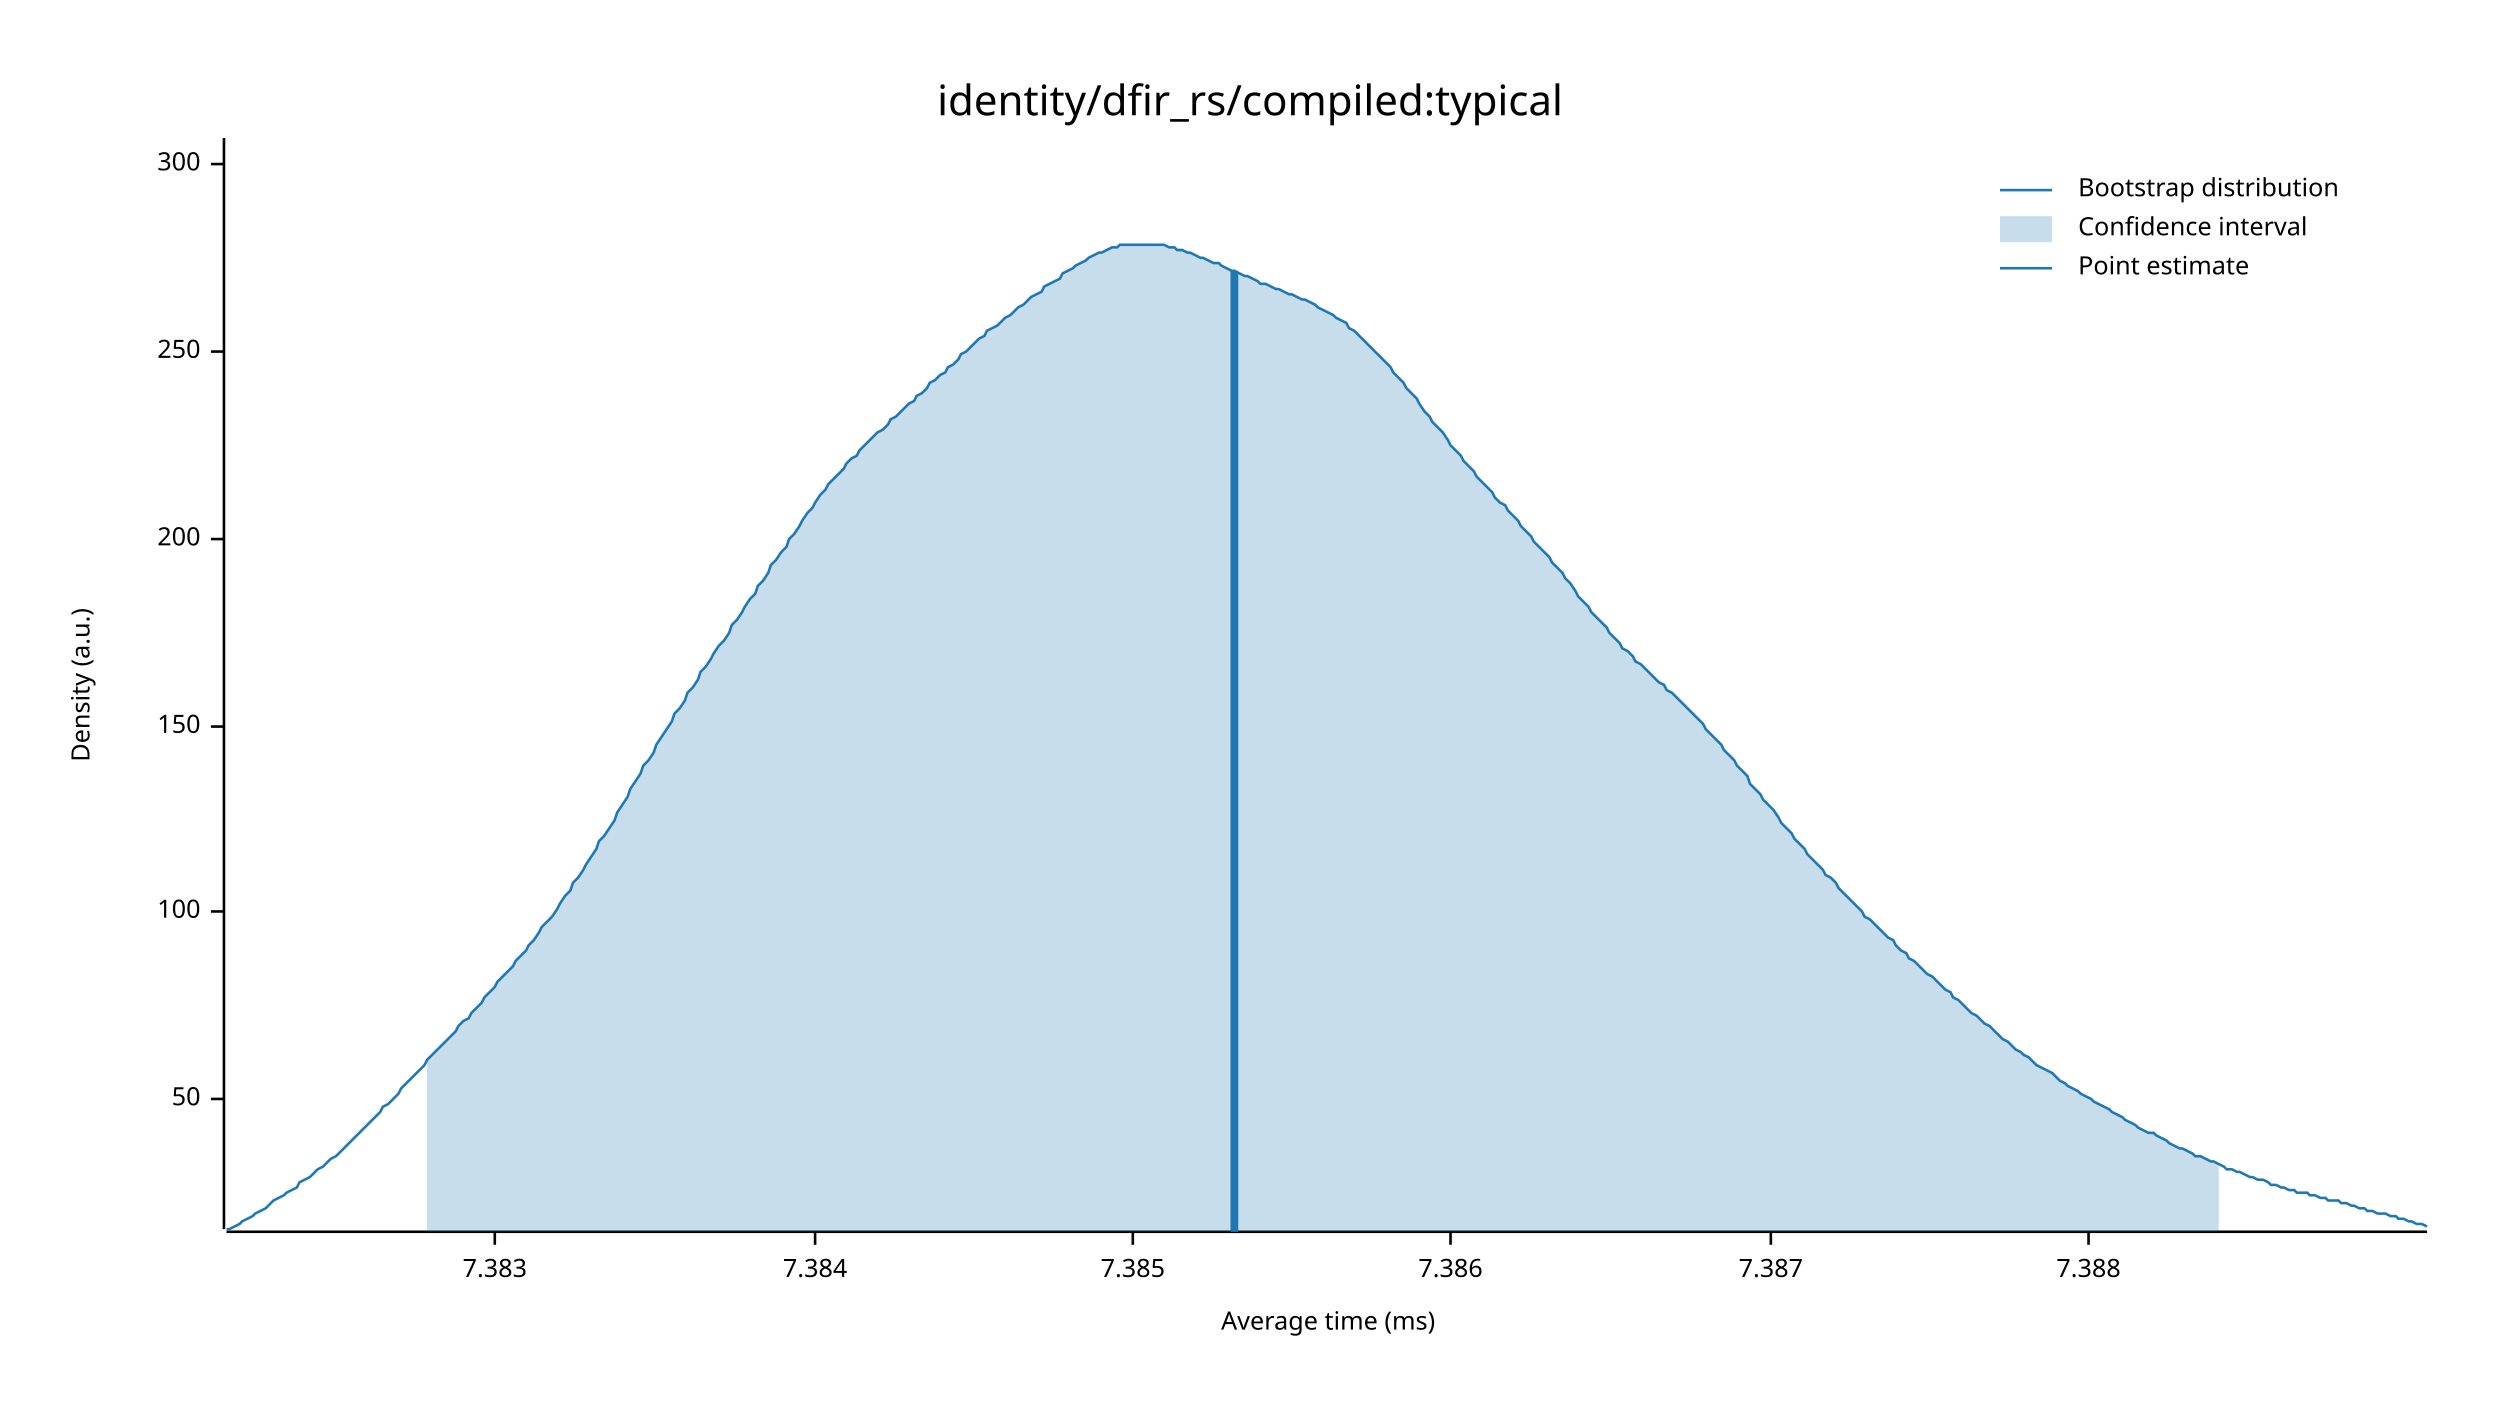
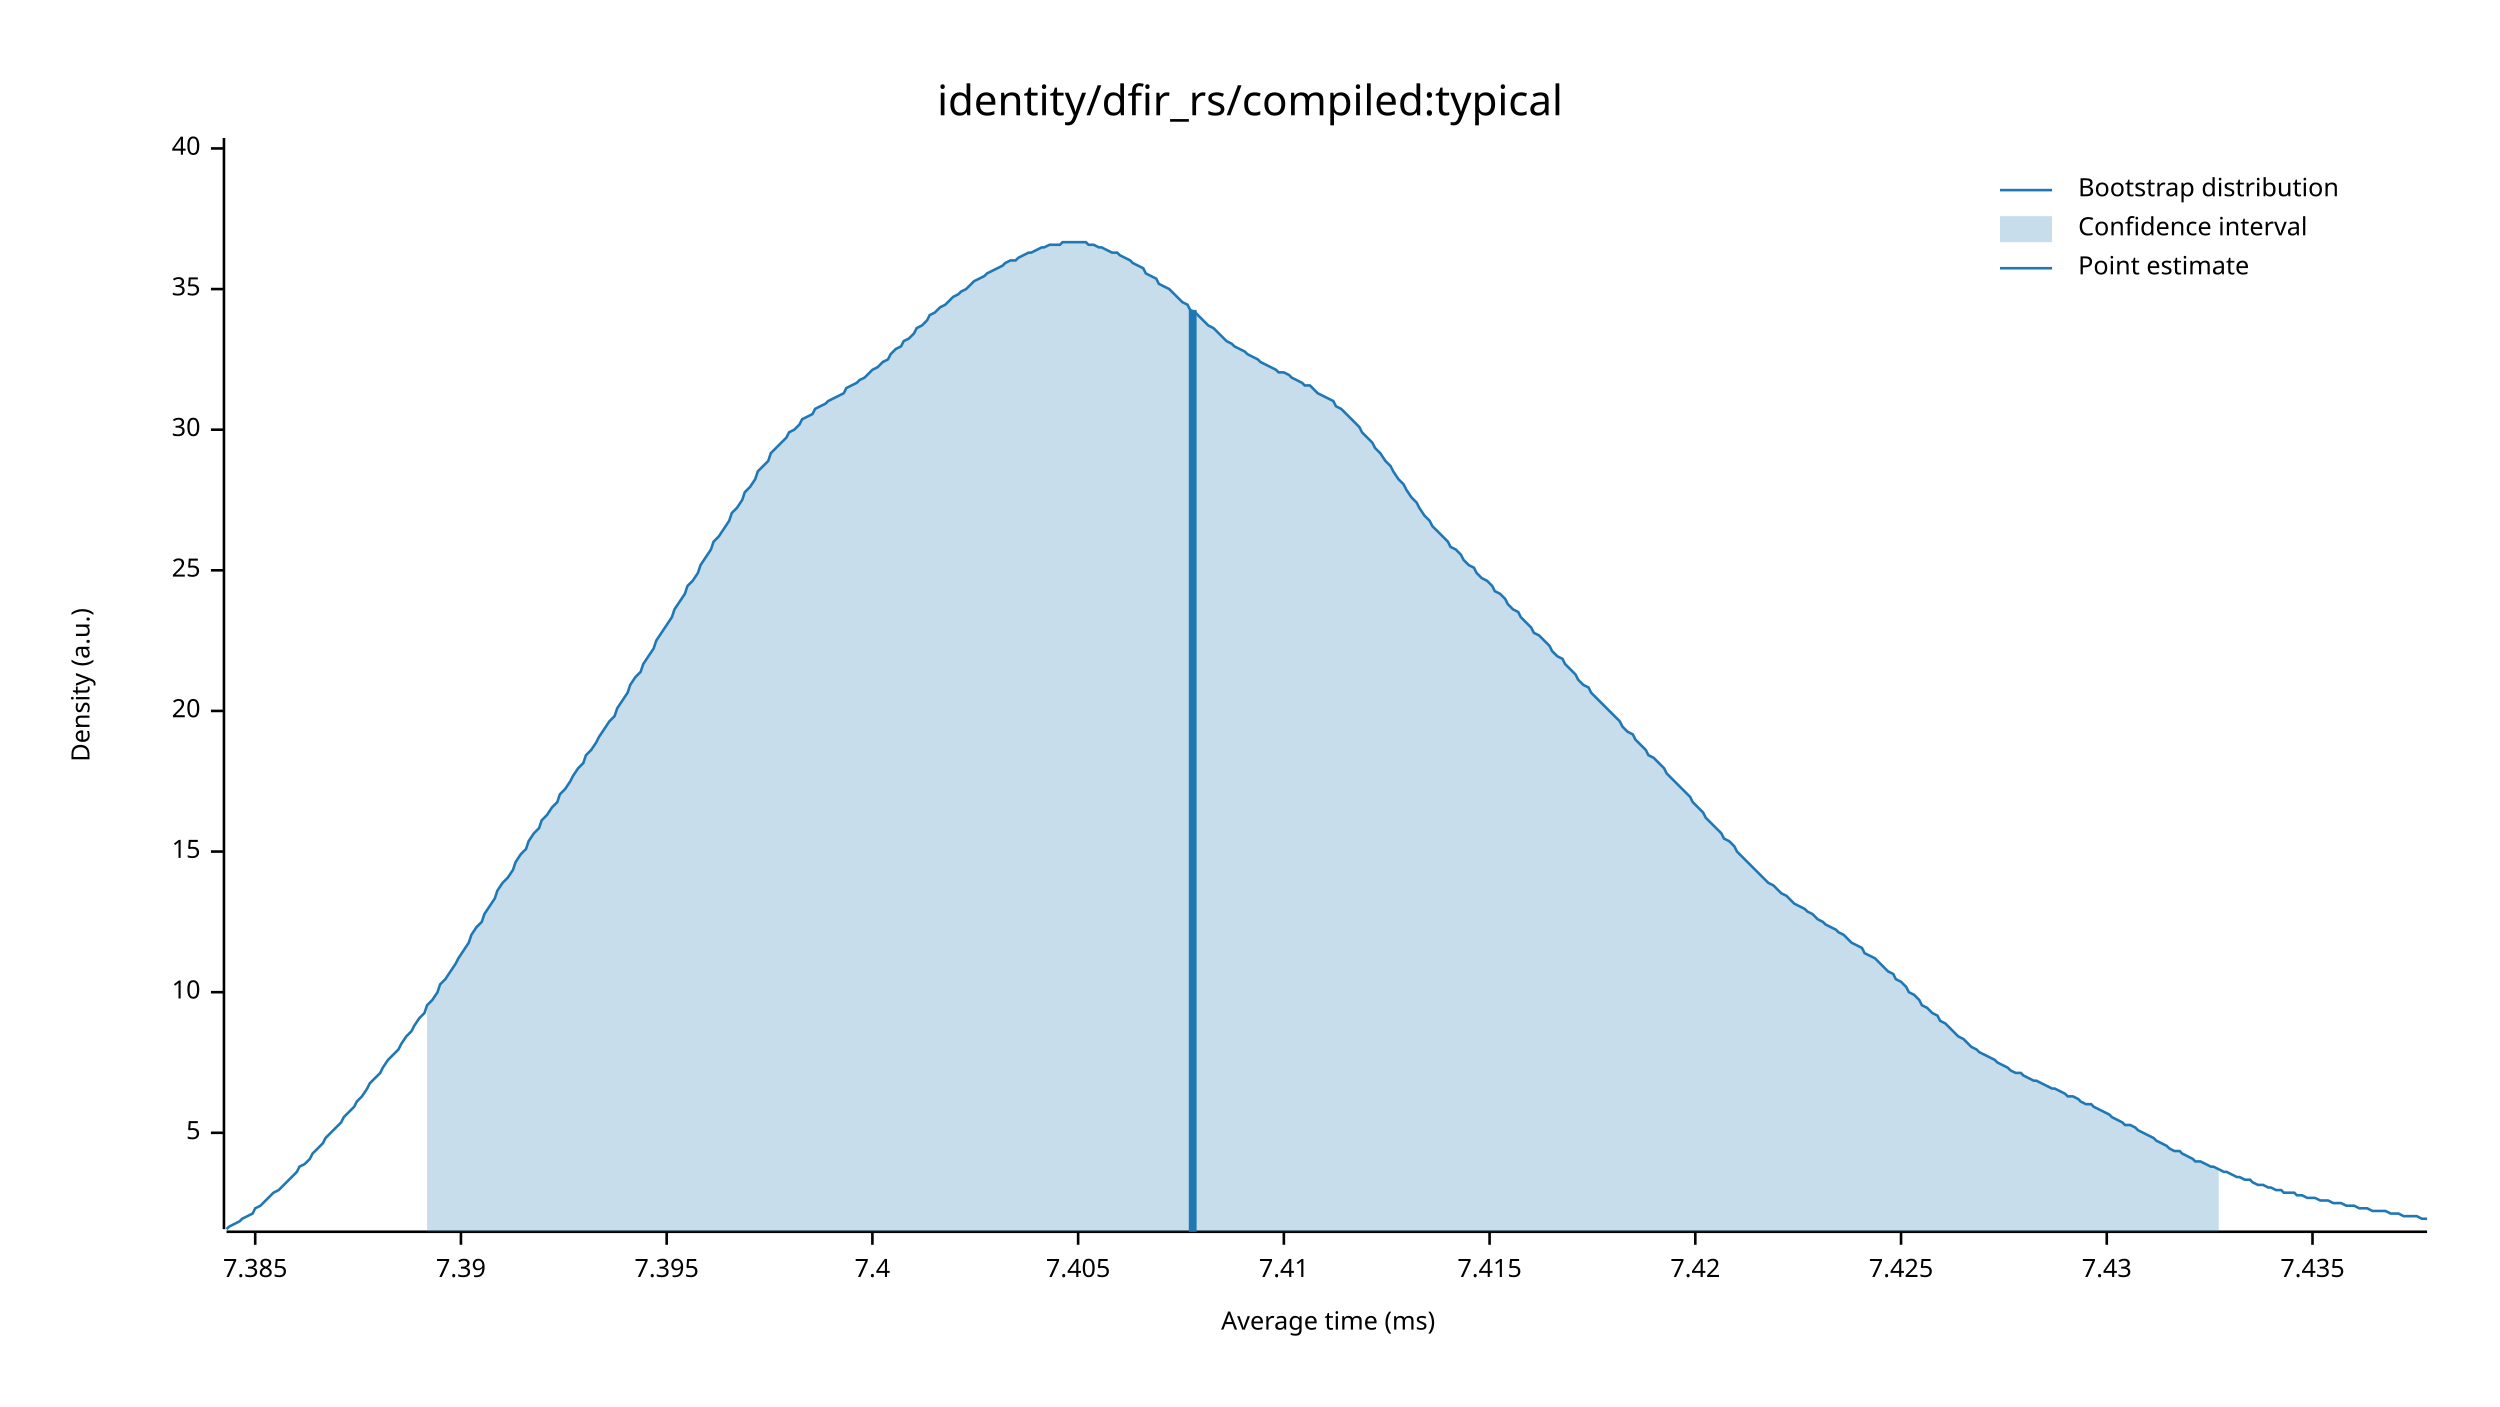
<svg xmlns="http://www.w3.org/2000/svg" width="960" height="540" viewBox="0 0 960 540">
  <text x="480" y="32" dy="0.76em" text-anchor="middle" font-family="sans-serif" font-size="16.129" opacity="1" fill="#000000">
identity/dfir_rs/compiled:typical
</text>
  <text x="27" y="263" dy="0.76em" text-anchor="middle" font-family="sans-serif" font-size="9.677" opacity="1" fill="#000000" transform="rotate(270, 27, 263)">
Density (a.u.)
</text>
  <text x="510" y="513" dy="-0.5ex" text-anchor="middle" font-family="sans-serif" font-size="9.677" opacity="1" fill="#000000">
Average time (ms)
</text>
  <polyline fill="none" opacity="1" stroke="#000000" stroke-width="1" points="86,53 86,472 " />
-   <text x="77" y="422" dy="0.5ex" text-anchor="end" font-family="sans-serif" font-size="9.677" opacity="1" fill="#000000">
- 50
+   <text x="77" y="435" dy="0.5ex" text-anchor="end" font-family="sans-serif" font-size="9.677" opacity="1" fill="#000000">
+ 5
</text>
-   <polyline fill="none" opacity="1" stroke="#000000" stroke-width="1" points="81,422 86,422 " />
-   <text x="77" y="350" dy="0.5ex" text-anchor="end" font-family="sans-serif" font-size="9.677" opacity="1" fill="#000000">
- 100
+   <polyline fill="none" opacity="1" stroke="#000000" stroke-width="1" points="81,435 86,435 " />
+   <text x="77" y="381" dy="0.5ex" text-anchor="end" font-family="sans-serif" font-size="9.677" opacity="1" fill="#000000">
+ 10
</text>
-   <polyline fill="none" opacity="1" stroke="#000000" stroke-width="1" points="81,350 86,350 " />
-   <text x="77" y="279" dy="0.5ex" text-anchor="end" font-family="sans-serif" font-size="9.677" opacity="1" fill="#000000">
- 150
+   <polyline fill="none" opacity="1" stroke="#000000" stroke-width="1" points="81,381 86,381 " />
+   <text x="77" y="327" dy="0.5ex" text-anchor="end" font-family="sans-serif" font-size="9.677" opacity="1" fill="#000000">
+ 15
</text>
-   <polyline fill="none" opacity="1" stroke="#000000" stroke-width="1" points="81,279 86,279 " />
-   <text x="77" y="207" dy="0.5ex" text-anchor="end" font-family="sans-serif" font-size="9.677" opacity="1" fill="#000000">
- 200
+   <polyline fill="none" opacity="1" stroke="#000000" stroke-width="1" points="81,327 86,327 " />
+   <text x="77" y="273" dy="0.5ex" text-anchor="end" font-family="sans-serif" font-size="9.677" opacity="1" fill="#000000">
+ 20
</text>
-   <polyline fill="none" opacity="1" stroke="#000000" stroke-width="1" points="81,207 86,207 " />
-   <text x="77" y="135" dy="0.5ex" text-anchor="end" font-family="sans-serif" font-size="9.677" opacity="1" fill="#000000">
- 250
+   <polyline fill="none" opacity="1" stroke="#000000" stroke-width="1" points="81,273 86,273 " />
+   <text x="77" y="219" dy="0.5ex" text-anchor="end" font-family="sans-serif" font-size="9.677" opacity="1" fill="#000000">
+ 25
</text>
-   <polyline fill="none" opacity="1" stroke="#000000" stroke-width="1" points="81,135 86,135 " />
-   <text x="77" y="63" dy="0.5ex" text-anchor="end" font-family="sans-serif" font-size="9.677" opacity="1" fill="#000000">
- 300
+   <polyline fill="none" opacity="1" stroke="#000000" stroke-width="1" points="81,219 86,219 " />
+   <text x="77" y="165" dy="0.5ex" text-anchor="end" font-family="sans-serif" font-size="9.677" opacity="1" fill="#000000">
+ 30
</text>
-   <polyline fill="none" opacity="1" stroke="#000000" stroke-width="1" points="81,63 86,63 " />
+   <polyline fill="none" opacity="1" stroke="#000000" stroke-width="1" points="81,165 86,165 " />
+   <text x="77" y="111" dy="0.5ex" text-anchor="end" font-family="sans-serif" font-size="9.677" opacity="1" fill="#000000">
+ 35
+ </text>
+   <polyline fill="none" opacity="1" stroke="#000000" stroke-width="1" points="81,111 86,111 " />
+   <text x="77" y="57" dy="0.5ex" text-anchor="end" font-family="sans-serif" font-size="9.677" opacity="1" fill="#000000">
+ 40
+ </text>
+   <polyline fill="none" opacity="1" stroke="#000000" stroke-width="1" points="81,57 86,57 " />
  <polyline fill="none" opacity="1" stroke="#000000" stroke-width="1" points="87,473 932,473 " />
-   <text x="190" y="483" dy="0.76em" text-anchor="middle" font-family="sans-serif" font-size="9.677" opacity="1" fill="#000000">
- 7.383
- </text>
-   <polyline fill="none" opacity="1" stroke="#000000" stroke-width="1" points="190,473 190,478 " />
-   <text x="313" y="483" dy="0.76em" text-anchor="middle" font-family="sans-serif" font-size="9.677" opacity="1" fill="#000000">
- 7.384
- </text>
-   <polyline fill="none" opacity="1" stroke="#000000" stroke-width="1" points="313,473 313,478 " />
-   <text x="435" y="483" dy="0.76em" text-anchor="middle" font-family="sans-serif" font-size="9.677" opacity="1" fill="#000000">
+   <text x="98" y="483" dy="0.76em" text-anchor="middle" font-family="sans-serif" font-size="9.677" opacity="1" fill="#000000">
7.385
</text>
-   <polyline fill="none" opacity="1" stroke="#000000" stroke-width="1" points="435,473 435,478 " />
-   <text x="557" y="483" dy="0.76em" text-anchor="middle" font-family="sans-serif" font-size="9.677" opacity="1" fill="#000000">
- 7.386
+   <polyline fill="none" opacity="1" stroke="#000000" stroke-width="1" points="98,473 98,478 " />
+   <text x="177" y="483" dy="0.76em" text-anchor="middle" font-family="sans-serif" font-size="9.677" opacity="1" fill="#000000">
+ 7.39
</text>
-   <polyline fill="none" opacity="1" stroke="#000000" stroke-width="1" points="557,473 557,478 " />
-   <text x="680" y="483" dy="0.76em" text-anchor="middle" font-family="sans-serif" font-size="9.677" opacity="1" fill="#000000">
- 7.387
+   <polyline fill="none" opacity="1" stroke="#000000" stroke-width="1" points="177,473 177,478 " />
+   <text x="256" y="483" dy="0.76em" text-anchor="middle" font-family="sans-serif" font-size="9.677" opacity="1" fill="#000000">
+ 7.395
</text>
-   <polyline fill="none" opacity="1" stroke="#000000" stroke-width="1" points="680,473 680,478 " />
-   <text x="802" y="483" dy="0.76em" text-anchor="middle" font-family="sans-serif" font-size="9.677" opacity="1" fill="#000000">
- 7.388
+   <polyline fill="none" opacity="1" stroke="#000000" stroke-width="1" points="256,473 256,478 " />
+   <text x="335" y="483" dy="0.76em" text-anchor="middle" font-family="sans-serif" font-size="9.677" opacity="1" fill="#000000">
+ 7.4
</text>
-   <polyline fill="none" opacity="1" stroke="#000000" stroke-width="1" points="802,473 802,478 " />
-   <polyline fill="none" opacity="1" stroke="#1F78B4" stroke-width="1" points="87,472 88,472 90,471 92,470 93,469 95,468 97,467 98,466 100,465 102,464 103,463 105,461 107,460 109,459 110,458 112,457 114,456 115,454 117,453 119,452 120,451 122,449 124,448 125,447 127,445 129,444 131,442 132,441 134,439 136,437 137,436 139,434 141,432 142,431 144,429 146,427 147,425 149,424 151,422 153,420 154,418 156,416 158,414 159,413 161,411 163,409 164,407 166,405 168,403 169,402 171,400 173,398 175,396 176,394 178,392 180,391 181,389 183,387 185,385 186,383 188,381 190,379 191,377 193,375 195,373 197,371 198,369 200,367 202,365 203,363 205,361 207,358 208,356 210,354 212,352 214,349 215,347 217,344 219,342 220,339 222,337 224,334 225,332 227,329 229,326 230,323 232,321 234,318 236,315 237,312 239,309 241,306 242,303 244,300 246,297 247,294 249,292 251,289 252,286 254,283 256,280 258,277 259,274 261,272 263,269 264,266 266,264 268,261 269,258 271,256 273,253 274,251 276,248 278,246 280,243 281,240 283,238 285,235 286,233 288,230 290,228 291,225 293,223 295,220 296,217 298,215 300,212 302,210 303,207 305,205 307,202 308,200 310,197 312,195 313,193 315,190 317,188 318,186 320,184 322,182 324,180 325,178 327,176 329,175 330,173 332,171 334,169 335,168 337,166 339,165 341,163 342,161 344,160 346,158 347,157 349,155 351,154 352,152 354,151 356,149 357,147 359,146 361,144 363,143 364,141 366,140 368,138 369,136 371,135 373,133 374,132 376,130 378,129 379,127 381,126 383,125 385,123 386,122 388,121 390,119 391,118 393,117 395,115 396,114 398,113 400,112 401,110 403,109 405,108 407,107 408,105 410,104 412,103 413,102 415,101 417,100 418,99 420,98 422,97 423,97 425,96 427,95 429,95 430,94 432,94 434,94 435,94 437,94 439,94 440,94 442,94 444,94 445,94 447,94 449,95 451,95 452,96 454,96 456,97 457,97 459,98 461,99 462,99 464,100 466,101 468,101 469,102 471,103 473,104 474,104 476,105 478,106 479,106 481,107 483,108 484,109 486,109 488,110 490,111 491,111 493,112 495,113 496,113 498,114 500,115 501,115 503,116 505,117 506,118 508,119 510,120 512,121 513,122 515,123 517,124 518,126 520,127 522,129 523,130 525,132 527,134 528,135 530,137 532,139 534,141 535,143 537,145 539,147 540,149 542,151 544,153 545,155 547,158 549,160 550,162 552,164 554,166 556,169 557,171 559,173 561,175 562,177 564,179 566,181 567,183 569,185 571,187 573,189 574,191 576,193 578,194 579,196 581,198 583,200 584,202 586,204 588,206 589,208 591,210 593,212 595,214 596,216 598,218 600,220 601,222 603,224 605,227 606,229 608,231 610,233 611,235 613,237 615,239 617,241 618,243 620,245 622,247 623,249 625,250 627,252 628,254 630,255 632,257 633,258 635,260 637,262 639,263 640,265 642,266 644,268 645,269 647,271 649,273 650,274 652,276 654,278 655,280 657,282 659,284 661,286 662,288 664,290 666,292 667,294 669,296 671,298 672,301 674,303 676,305 677,307 679,309 681,311 683,314 684,316 686,318 688,320 689,322 691,324 693,326 694,328 696,330 698,332 700,334 701,336 703,337 705,339 706,341 708,343 710,345 711,346 713,348 715,350 716,352 718,353 720,355 722,357 723,358 725,360 727,361 728,363 730,365 732,366 733,368 735,369 737,371 738,372 740,374 742,375 744,377 745,378 747,380 749,381 750,383 752,384 754,386 755,387 757,389 759,390 760,391 762,393 764,394 766,396 767,397 769,399 771,400 772,401 774,403 776,404 777,405 779,406 781,408 782,409 784,410 786,411 788,412 789,413 791,415 793,416 794,417 796,418 798,419 799,420 801,421 803,422 804,423 806,424 808,425 810,426 811,427 813,428 815,429 816,430 818,431 820,432 821,433 823,434 825,435 827,435 828,436 830,437 832,438 833,439 835,440 837,441 838,441 840,442 842,443 843,444 845,444 847,445 849,446 850,446 852,447 854,448 855,449 857,449 859,450 860,450 862,451 864,452 865,452 867,453 869,453 871,454 872,455 874,455 876,456 877,456 879,457 881,457 882,458 884,458 886,458 887,459 889,459 891,460 893,460 894,461 896,461 898,461 899,462 901,462 903,463 904,463 906,464 908,464 909,465 911,465 913,466 915,466 916,466 918,467 920,467 921,468 923,468 925,469 926,469 928,470 930,470 932,471 " />
-   <polygon opacity="0.25" fill="#1F78B4" points="164,407 166,405 168,403 169,402 171,400 173,398 175,396 176,394 178,392 180,391 181,389 183,387 185,385 186,383 188,381 190,379 191,377 193,375 195,373 197,371 198,369 200,367 202,365 203,363 205,361 207,358 208,356 210,354 212,352 214,349 215,347 217,344 219,342 220,339 222,337 224,334 225,332 227,329 229,326 230,323 232,321 234,318 236,315 237,312 239,309 241,306 242,303 244,300 246,297 247,294 249,292 251,289 252,286 254,283 256,280 258,277 259,274 261,272 263,269 264,266 266,264 268,261 269,258 271,256 273,253 274,251 276,248 278,246 280,243 281,240 283,238 285,235 286,233 288,230 290,228 291,225 293,223 295,220 296,217 298,215 300,212 302,210 303,207 305,205 307,202 308,200 310,197 312,195 313,193 315,190 317,188 318,186 320,184 322,182 324,180 325,178 327,176 329,175 330,173 332,171 334,169 335,168 337,166 339,165 341,163 342,161 344,160 346,158 347,157 349,155 351,154 352,152 354,151 356,149 357,147 359,146 361,144 363,143 364,141 366,140 368,138 369,136 371,135 373,133 374,132 376,130 378,129 379,127 381,126 383,125 385,123 386,122 388,121 390,119 391,118 393,117 395,115 396,114 398,113 400,112 401,110 403,109 405,108 407,107 408,105 410,104 412,103 413,102 415,101 417,100 418,99 420,98 422,97 423,97 425,96 427,95 429,95 430,94 432,94 434,94 435,94 437,94 439,94 440,94 442,94 444,94 445,94 447,94 449,95 451,95 452,96 454,96 456,97 457,97 459,98 461,99 462,99 464,100 466,101 468,101 469,102 471,103 473,104 474,104 476,105 478,106 479,106 481,107 483,108 484,109 486,109 488,110 490,111 491,111 493,112 495,113 496,113 498,114 500,115 501,115 503,116 505,117 506,118 508,119 510,120 512,121 513,122 515,123 517,124 518,126 520,127 522,129 523,130 525,132 527,134 528,135 530,137 532,139 534,141 535,143 537,145 539,147 540,149 542,151 544,153 545,155 547,158 549,160 550,162 552,164 554,166 556,169 557,171 559,173 561,175 562,177 564,179 566,181 567,183 569,185 571,187 573,189 574,191 576,193 578,194 579,196 581,198 583,200 584,202 586,204 588,206 589,208 591,210 593,212 595,214 596,216 598,218 600,220 601,222 603,224 605,227 606,229 608,231 610,233 611,235 613,237 615,239 617,241 618,243 620,245 622,247 623,249 625,250 627,252 628,254 630,255 632,257 633,258 635,260 637,262 639,263 640,265 642,266 644,268 645,269 647,271 649,273 650,274 652,276 654,278 655,280 657,282 659,284 661,286 662,288 664,290 666,292 667,294 669,296 671,298 672,301 674,303 676,305 677,307 679,309 681,311 683,314 684,316 686,318 688,320 689,322 691,324 693,326 694,328 696,330 698,332 700,334 701,336 703,337 705,339 706,341 708,343 710,345 711,346 713,348 715,350 716,352 718,353 720,355 722,357 723,358 725,360 727,361 728,363 730,365 732,366 733,368 735,369 737,371 738,372 740,374 742,375 744,377 745,378 747,380 749,381 750,383 752,384 754,386 755,387 757,389 759,390 760,391 762,393 764,394 766,396 767,397 769,399 771,400 772,401 774,403 776,404 777,405 779,406 781,408 782,409 784,410 786,411 788,412 789,413 791,415 793,416 794,417 796,418 798,419 799,420 801,421 803,422 804,423 806,424 808,425 810,426 811,427 813,428 815,429 816,430 818,431 820,432 821,433 823,434 825,435 827,435 828,436 830,437 832,438 833,439 835,440 837,441 838,441 840,442 842,443 843,444 845,444 847,445 849,446 850,446 852,447 852,473 164,473 " />
-   <polyline fill="none" opacity="1" stroke="#1F78B4" stroke-width="3" points="474,473 474,104 " />
+   <polyline fill="none" opacity="1" stroke="#000000" stroke-width="1" points="335,473 335,478 " />
+   <text x="414" y="483" dy="0.76em" text-anchor="middle" font-family="sans-serif" font-size="9.677" opacity="1" fill="#000000">
+ 7.405
+ </text>
+   <polyline fill="none" opacity="1" stroke="#000000" stroke-width="1" points="414,473 414,478 " />
+   <text x="493" y="483" dy="0.76em" text-anchor="middle" font-family="sans-serif" font-size="9.677" opacity="1" fill="#000000">
+ 7.41
+ </text>
+   <polyline fill="none" opacity="1" stroke="#000000" stroke-width="1" points="493,473 493,478 " />
+   <text x="572" y="483" dy="0.76em" text-anchor="middle" font-family="sans-serif" font-size="9.677" opacity="1" fill="#000000">
+ 7.415
+ </text>
+   <polyline fill="none" opacity="1" stroke="#000000" stroke-width="1" points="572,473 572,478 " />
+   <text x="651" y="483" dy="0.76em" text-anchor="middle" font-family="sans-serif" font-size="9.677" opacity="1" fill="#000000">
+ 7.42
+ </text>
+   <polyline fill="none" opacity="1" stroke="#000000" stroke-width="1" points="651,473 651,478 " />
+   <text x="730" y="483" dy="0.76em" text-anchor="middle" font-family="sans-serif" font-size="9.677" opacity="1" fill="#000000">
+ 7.425
+ </text>
+   <polyline fill="none" opacity="1" stroke="#000000" stroke-width="1" points="730,473 730,478 " />
+   <text x="809" y="483" dy="0.76em" text-anchor="middle" font-family="sans-serif" font-size="9.677" opacity="1" fill="#000000">
+ 7.43
+ </text>
+   <polyline fill="none" opacity="1" stroke="#000000" stroke-width="1" points="809,473 809,478 " />
+   <text x="888" y="483" dy="0.76em" text-anchor="middle" font-family="sans-serif" font-size="9.677" opacity="1" fill="#000000">
+ 7.435
+ </text>
+   <polyline fill="none" opacity="1" stroke="#000000" stroke-width="1" points="888,473 888,478 " />
+   <polyline fill="none" opacity="1" stroke="#1F78B4" stroke-width="1" points="87,472 88,471 90,470 92,469 93,468 95,467 97,466 98,464 100,463 102,461 103,460 105,458 107,457 109,455 110,454 112,452 114,450 115,448 117,447 119,445 120,443 122,441 124,439 125,437 127,435 129,433 131,431 132,429 134,427 136,425 137,423 139,421 141,418 142,416 144,414 146,412 147,410 149,407 151,405 153,403 154,401 156,398 158,396 159,394 161,391 163,389 164,386 166,384 168,381 169,378 171,376 173,373 175,370 176,368 178,365 180,362 181,359 183,356 185,354 186,351 188,348 190,345 191,342 193,339 195,337 197,334 198,331 200,328 202,326 203,323 205,320 207,318 208,315 210,313 212,310 214,308 215,305 217,303 219,300 220,298 222,295 224,293 225,290 227,288 229,285 230,283 232,280 234,277 236,275 237,272 239,269 241,266 242,263 244,260 246,258 247,255 249,252 251,249 252,246 254,243 256,240 258,237 259,234 261,231 263,228 264,225 266,223 268,220 269,217 271,214 273,211 274,208 276,206 278,203 280,200 281,197 283,195 285,192 286,189 288,187 290,184 291,181 293,179 295,177 296,174 298,172 300,170 302,168 303,166 305,165 307,163 308,161 310,160 312,159 313,157 315,156 317,155 318,154 320,153 322,152 324,151 325,149 327,148 329,147 330,146 332,145 334,143 335,142 337,141 339,139 341,138 342,136 344,134 346,133 347,131 349,130 351,128 352,126 354,125 356,123 357,121 359,120 361,118 363,117 364,116 366,114 368,113 369,112 371,111 373,109 374,108 376,107 378,106 379,105 381,104 383,103 385,102 386,101 388,100 390,100 391,99 393,98 395,97 396,97 398,96 400,95 401,95 403,94 405,94 407,94 408,93 410,93 412,93 413,93 415,93 417,93 418,94 420,94 422,95 423,95 425,96 427,97 429,97 430,98 432,99 434,100 435,101 437,102 439,103 440,105 442,106 444,107 445,109 447,110 449,111 451,113 452,114 454,116 456,117 457,119 459,120 461,122 462,123 464,125 466,126 468,128 469,129 471,131 473,132 474,133 476,134 478,135 479,136 481,137 483,138 484,139 486,140 488,141 490,142 491,143 493,143 495,144 496,145 498,146 500,147 501,148 503,148 505,150 506,151 508,152 510,153 512,154 513,156 515,157 517,159 518,160 520,162 522,164 523,166 525,168 527,170 528,172 530,174 532,177 534,179 535,181 537,184 539,186 540,188 542,191 544,193 545,195 547,198 549,200 550,202 552,204 554,206 556,208 557,210 559,211 561,213 562,215 564,217 566,218 567,220 569,222 571,223 573,225 574,227 576,228 578,230 579,232 581,234 583,235 584,237 586,239 588,241 589,243 591,244 593,246 595,248 596,250 598,252 600,253 601,255 603,257 605,259 606,261 608,263 610,264 611,266 613,268 615,270 617,272 618,273 620,275 622,277 623,279 625,281 627,282 628,284 630,286 632,288 633,290 635,291 637,293 639,295 640,297 642,299 644,301 645,302 647,304 649,306 650,308 652,310 654,312 655,314 657,316 659,318 661,320 662,322 664,323 666,325 667,327 669,329 671,331 672,332 674,334 676,336 677,337 679,339 681,340 683,342 684,343 686,344 688,346 689,347 691,348 693,349 694,350 696,351 698,353 700,354 701,355 703,356 705,357 706,358 708,359 710,361 711,362 713,363 715,364 716,366 718,367 720,368 722,370 723,371 725,373 727,374 728,376 730,377 732,379 733,381 735,382 737,384 738,386 740,387 742,389 744,390 745,392 747,393 749,395 750,396 752,398 754,399 755,400 757,402 759,403 760,404 762,405 764,406 766,407 767,408 769,409 771,410 772,411 774,412 776,412 777,413 779,414 781,415 782,415 784,416 786,417 788,418 789,418 791,419 793,420 794,421 796,421 798,422 799,423 801,424 803,424 804,425 806,426 808,427 810,428 811,429 813,430 815,431 816,432 818,432 820,433 821,434 823,435 825,436 827,437 828,438 830,439 832,440 833,441 835,442 837,442 838,443 840,444 842,445 843,446 845,446 847,447 849,448 850,448 852,449 854,450 855,450 857,451 859,452 860,452 862,453 864,453 865,454 867,455 869,455 871,456 872,456 874,457 876,457 877,458 879,458 881,458 882,459 884,459 886,460 887,460 889,460 891,461 893,461 894,461 896,462 898,462 899,462 901,463 903,463 904,463 906,464 908,464 909,464 911,465 913,465 915,465 916,465 918,466 920,466 921,466 923,467 925,467 926,467 928,467 930,468 932,468 " />
+   <polygon opacity="0.25" fill="#1F78B4" points="164,386 166,384 168,381 169,378 171,376 173,373 175,370 176,368 178,365 180,362 181,359 183,356 185,354 186,351 188,348 190,345 191,342 193,339 195,337 197,334 198,331 200,328 202,326 203,323 205,320 207,318 208,315 210,313 212,310 214,308 215,305 217,303 219,300 220,298 222,295 224,293 225,290 227,288 229,285 230,283 232,280 234,277 236,275 237,272 239,269 241,266 242,263 244,260 246,258 247,255 249,252 251,249 252,246 254,243 256,240 258,237 259,234 261,231 263,228 264,225 266,223 268,220 269,217 271,214 273,211 274,208 276,206 278,203 280,200 281,197 283,195 285,192 286,189 288,187 290,184 291,181 293,179 295,177 296,174 298,172 300,170 302,168 303,166 305,165 307,163 308,161 310,160 312,159 313,157 315,156 317,155 318,154 320,153 322,152 324,151 325,149 327,148 329,147 330,146 332,145 334,143 335,142 337,141 339,139 341,138 342,136 344,134 346,133 347,131 349,130 351,128 352,126 354,125 356,123 357,121 359,120 361,118 363,117 364,116 366,114 368,113 369,112 371,111 373,109 374,108 376,107 378,106 379,105 381,104 383,103 385,102 386,101 388,100 390,100 391,99 393,98 395,97 396,97 398,96 400,95 401,95 403,94 405,94 407,94 408,93 410,93 412,93 413,93 415,93 417,93 418,94 420,94 422,95 423,95 425,96 427,97 429,97 430,98 432,99 434,100 435,101 437,102 439,103 440,105 442,106 444,107 445,109 447,110 449,111 451,113 452,114 454,116 456,117 457,119 459,120 461,122 462,123 464,125 466,126 468,128 469,129 471,131 473,132 474,133 476,134 478,135 479,136 481,137 483,138 484,139 486,140 488,141 490,142 491,143 493,143 495,144 496,145 498,146 500,147 501,148 503,148 505,150 506,151 508,152 510,153 512,154 513,156 515,157 517,159 518,160 520,162 522,164 523,166 525,168 527,170 528,172 530,174 532,177 534,179 535,181 537,184 539,186 540,188 542,191 544,193 545,195 547,198 549,200 550,202 552,204 554,206 556,208 557,210 559,211 561,213 562,215 564,217 566,218 567,220 569,222 571,223 573,225 574,227 576,228 578,230 579,232 581,234 583,235 584,237 586,239 588,241 589,243 591,244 593,246 595,248 596,250 598,252 600,253 601,255 603,257 605,259 606,261 608,263 610,264 611,266 613,268 615,270 617,272 618,273 620,275 622,277 623,279 625,281 627,282 628,284 630,286 632,288 633,290 635,291 637,293 639,295 640,297 642,299 644,301 645,302 647,304 649,306 650,308 652,310 654,312 655,314 657,316 659,318 661,320 662,322 664,323 666,325 667,327 669,329 671,331 672,332 674,334 676,336 677,337 679,339 681,340 683,342 684,343 686,344 688,346 689,347 691,348 693,349 694,350 696,351 698,353 700,354 701,355 703,356 705,357 706,358 708,359 710,361 711,362 713,363 715,364 716,366 718,367 720,368 722,370 723,371 725,373 727,374 728,376 730,377 732,379 733,381 735,382 737,384 738,386 740,387 742,389 744,390 745,392 747,393 749,395 750,396 752,398 754,399 755,400 757,402 759,403 760,404 762,405 764,406 766,407 767,408 769,409 771,410 772,411 774,412 776,412 777,413 779,414 781,415 782,415 784,416 786,417 788,418 789,418 791,419 793,420 794,421 796,421 798,422 799,423 801,424 803,424 804,425 806,426 808,427 810,428 811,429 813,430 815,431 816,432 818,432 820,433 821,434 823,435 825,436 827,437 828,438 830,439 832,440 833,441 835,442 837,442 838,443 840,444 842,445 843,446 845,446 847,447 849,448 850,448 852,449 852,473 164,473 " />
+   <polyline fill="none" opacity="1" stroke="#1F78B4" stroke-width="3" points="458,473 458,119 " />
  <text x="798" y="68" dy="0.76em" text-anchor="start" font-family="sans-serif" font-size="9.677" opacity="1" fill="#000000">
Bootstrap distribution
</text>
  <text x="798" y="83" dy="0.76em" text-anchor="start" font-family="sans-serif" font-size="9.677" opacity="1" fill="#000000">
Confidence interval
</text>
  <text x="798" y="98" dy="0.76em" text-anchor="start" font-family="sans-serif" font-size="9.677" opacity="1" fill="#000000">
Point estimate
</text>
  <polyline fill="none" opacity="1" stroke="#1F78B4" stroke-width="1" points="768,73 788,73 " />
  <rect x="768" y="83" width="20" height="10" opacity="0.25" fill="#1F78B4" stroke="none" />
  <polyline fill="none" opacity="1" stroke="#1F78B4" stroke-width="1" points="768,103 788,103 " />
</svg>
